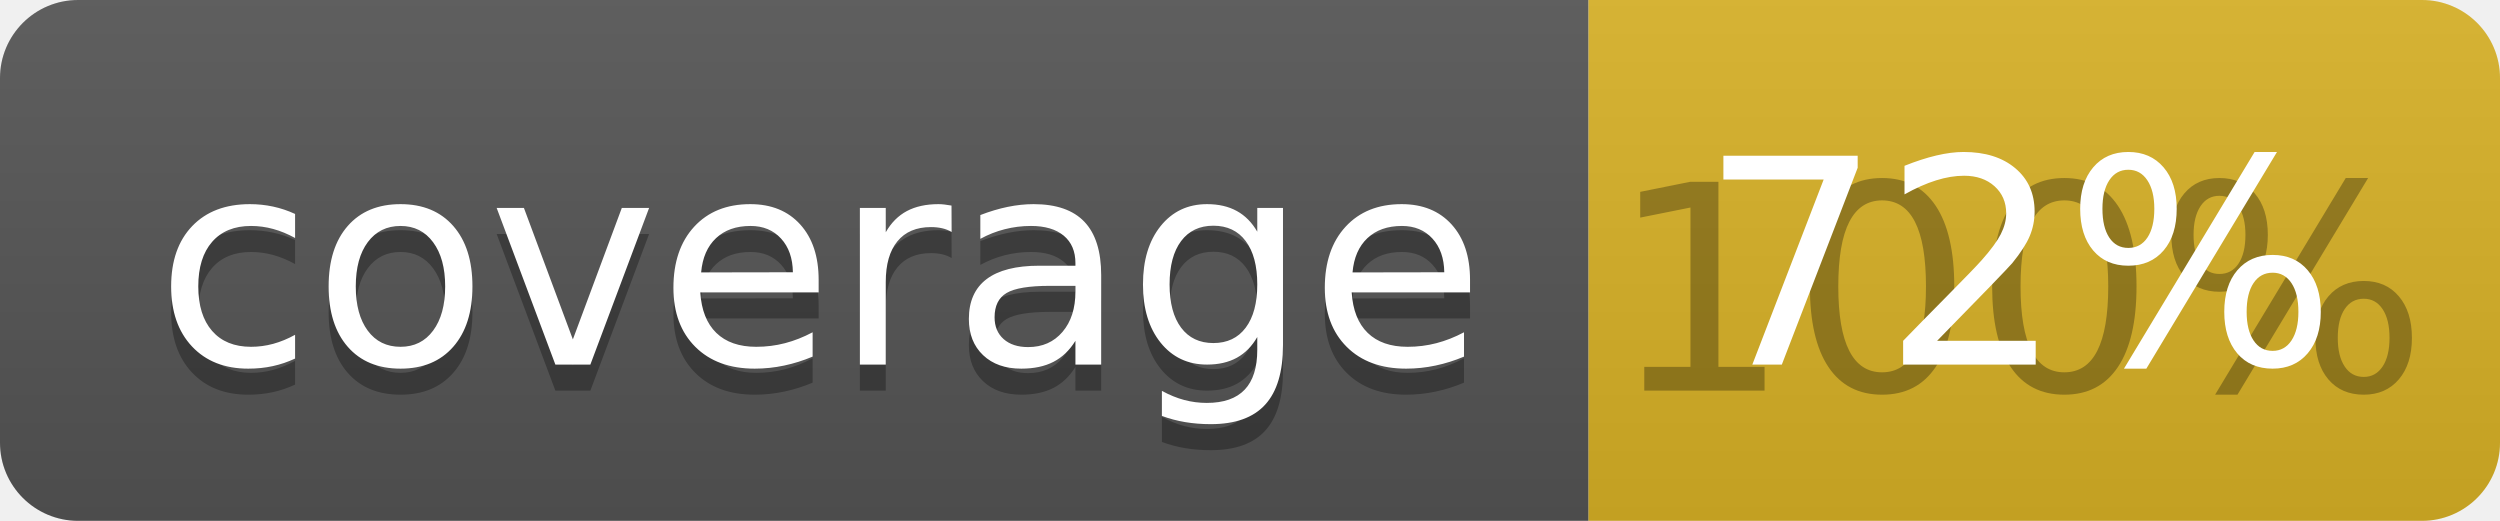
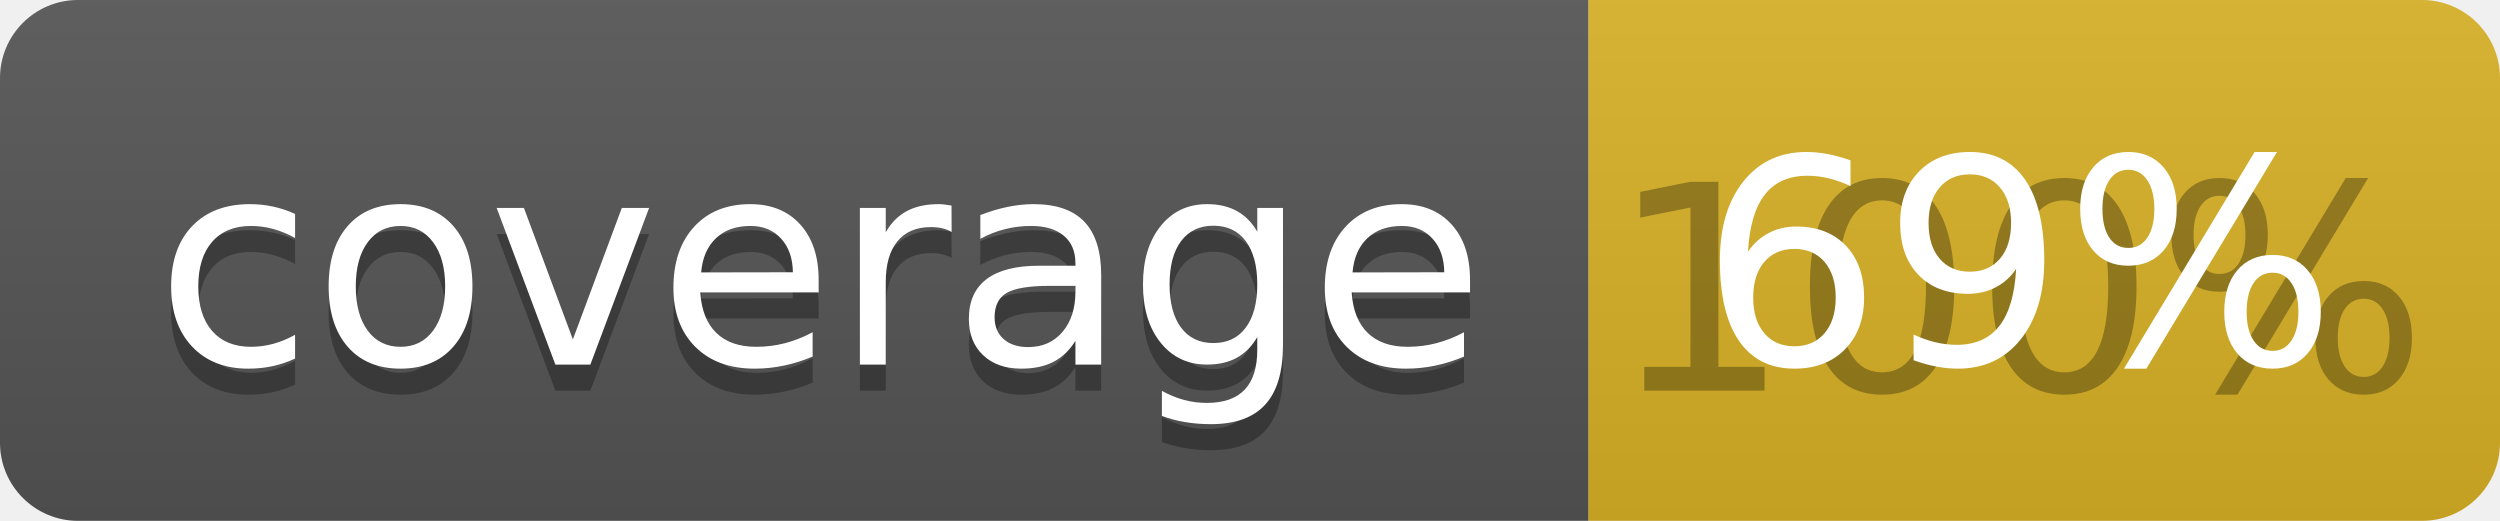
<svg xmlns="http://www.w3.org/2000/svg" width="96" height="20">
  <linearGradient id="b" x2="0" y2="100%">
    <stop offset="0" stop-color="#bbb" stop-opacity=".1" />
    <stop offset="1" stop-opacity=".1" />
  </linearGradient>
  <clipPath id="a">
    <rect width="96" height="20" rx="3" fill="#fff" />
  </clipPath>
  <g clip-path="url(#a)">
    <path fill="#555" d="M0 0h61v20H0z" />
    <path fill="#D9B226" d="M61 0h35v20H61z" />
    <path fill="url(#b)" d="M0 0h96v20H0z" />
  </g>
  <g fill="#fff" text-anchor="middle" font-family="DejaVu Sans,Verdana,Geneva,sans-serif" font-size="110">
    <text x="315" y="150" fill="#010101" fill-opacity=".3" transform="scale(.1)" textLength="510">coverage</text>
    <text x="315" y="140" transform="scale(.1)" textLength="510">coverage</text>
    <text x="775" y="150" fill="#010101" fill-opacity=".3" transform="scale(.1)" textLength="250">100%</text>
-     <text x="775" y="140" transform="scale(.1)" textLength="250">72%</text>
+     <text x="775" y="140" transform="scale(.1)" textLength="250">69%</text>
  </g>
</svg>
